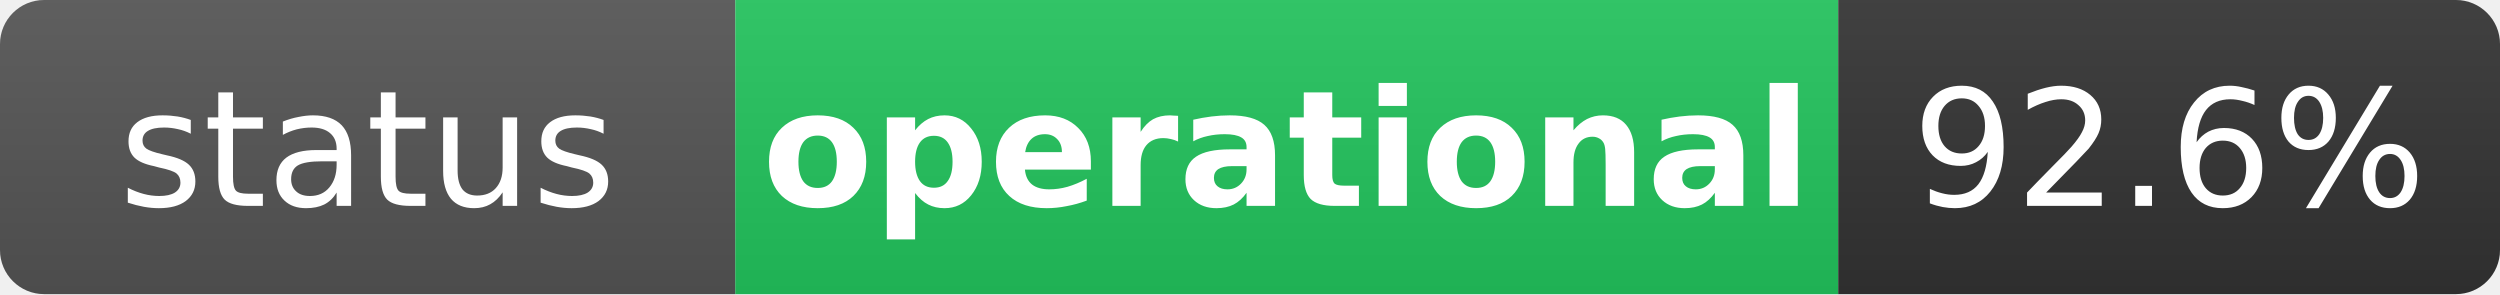
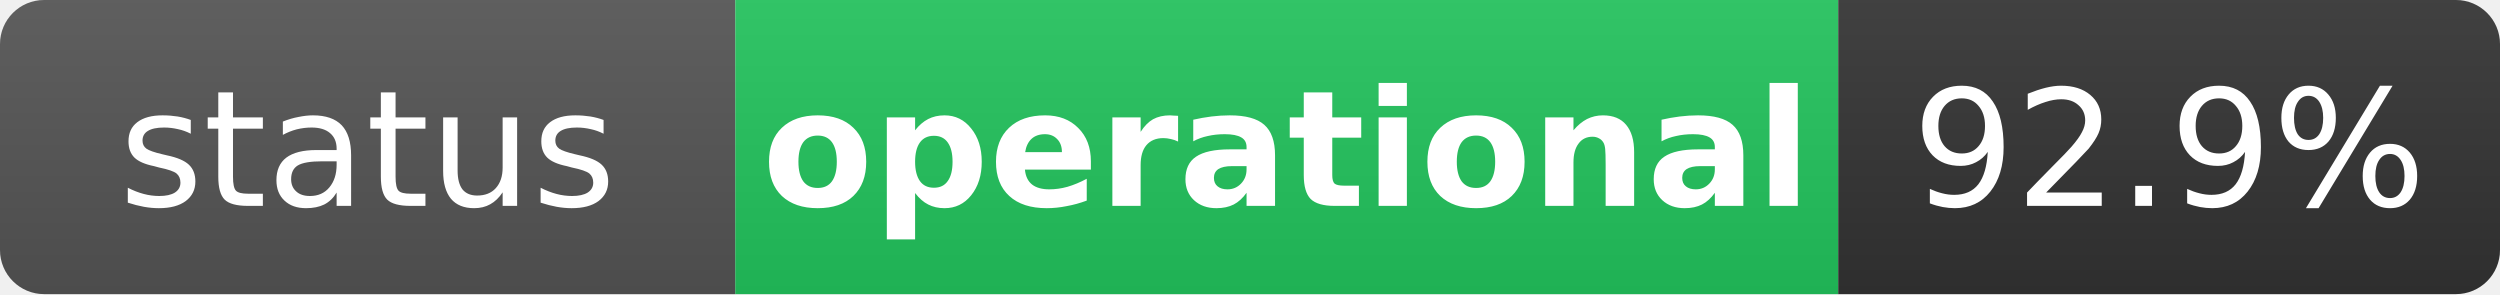
<svg xmlns="http://www.w3.org/2000/svg" width="170" height="20" role="img" aria-label="status: operational">
  <linearGradient id="s" x2="0" y2="100%">
    <stop offset="0" stop-color="#bbb" stop-opacity=".1" />
    <stop offset="1" stop-opacity=".1" />
  </linearGradient>
  <clipPath id="r">
    <rect width="170" height="20" rx="3" fill="#fff" />
  </clipPath>
  <g clip-path="url(#r)">
    <rect width="50" height="20" fill="#555" />
    <rect x="50" width="75" height="20" fill="#22c55e" />
    <rect x="125" width="45" height="20" fill="#333" />
    <rect width="170" height="20" fill="url(#s)" />
  </g>
  <g fill="#fff" text-anchor="middle" font-family="Verdana,Geneva,DejaVu Sans,sans-serif" text-rendering="geometricPrecision" font-size="11">
    <text x="25" y="14" fill="#fff">status</text>
    <text x="87.5" y="14" fill="#fff" font-weight="bold">operational</text>
-     <text x="147.5" y="14" fill="#fff">92.6%</text>
+     <text x="147.5" y="14" fill="#fff">92.9%</text>
  </g>
</svg>
